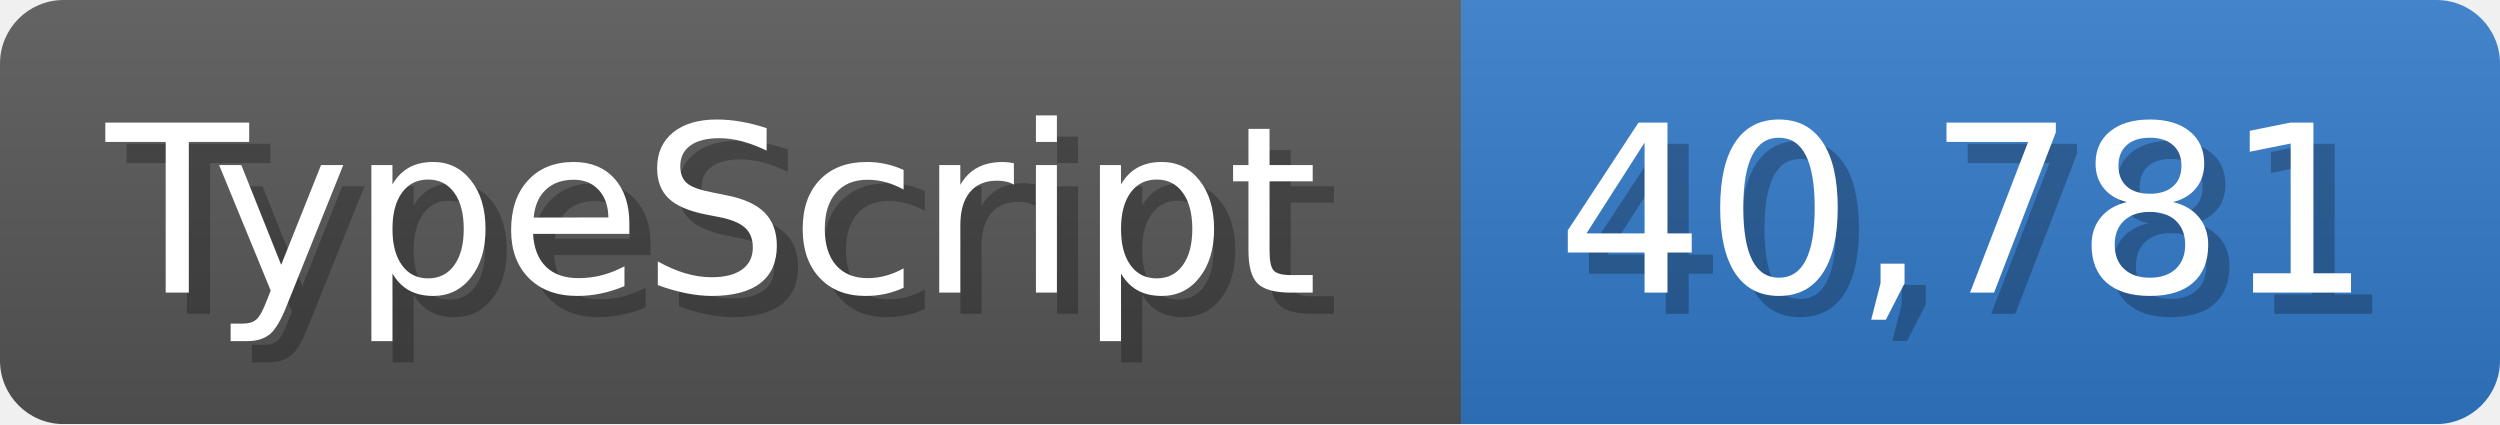
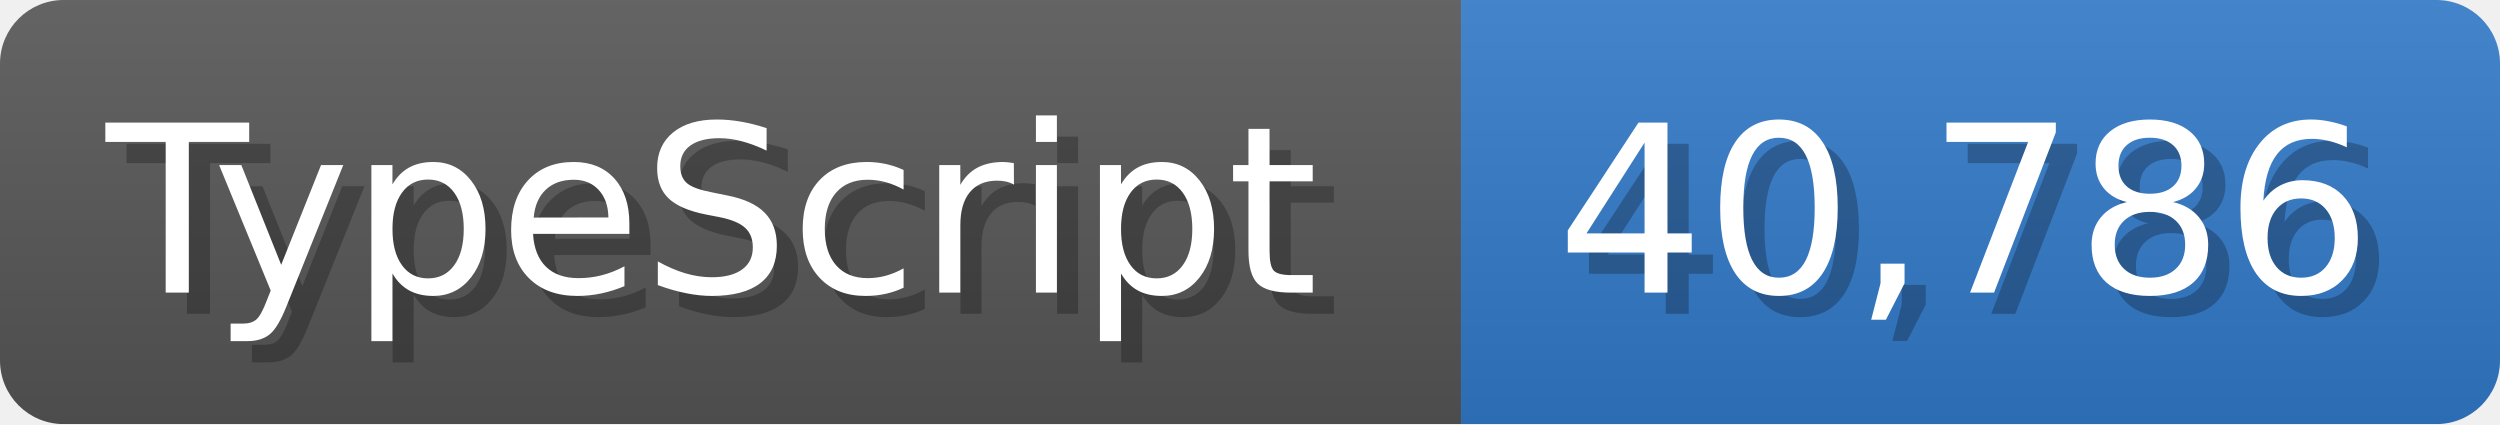
<svg xmlns="http://www.w3.org/2000/svg" width="117.9" height="20" viewBox="0 0 1179 200">
  <linearGradient id="a" x2="0" y2="100%">
    <stop offset="0" stop-opacity=".1" stop-color="#EEE" />
    <stop offset="1" stop-opacity=".1" />
  </linearGradient>
  <mask id="m">
    <rect width="1179" height="200" rx="30" fill="#FFF" />
  </mask>
  <g mask="url(#m)">
    <rect width="689" height="200" fill="#555" />
    <rect width="490" height="200" fill="#3178c6" x="689" />
    <rect width="1179" height="200" fill="url(#a)" />
  </g>
  <g fill="#fff" text-anchor="start" font-family="Verdana,DejaVu Sans,sans-serif" font-size="110">
    <text x="60" y="148" textLength="589" fill="#000" opacity="0.25">TypeScript</text>
    <text x="50" y="138" textLength="589">TypeScript</text>
-     <text x="744" y="148" textLength="390" fill="#000" opacity="0.25">40,781</text>
-     <text x="734" y="138" textLength="390">40,781</text>
+     <text x="744" y="148" textLength="390" fill="#000" opacity="0.25">40,786</text>
+     <text x="734" y="138" textLength="390">40,786</text>
  </g>
</svg>
